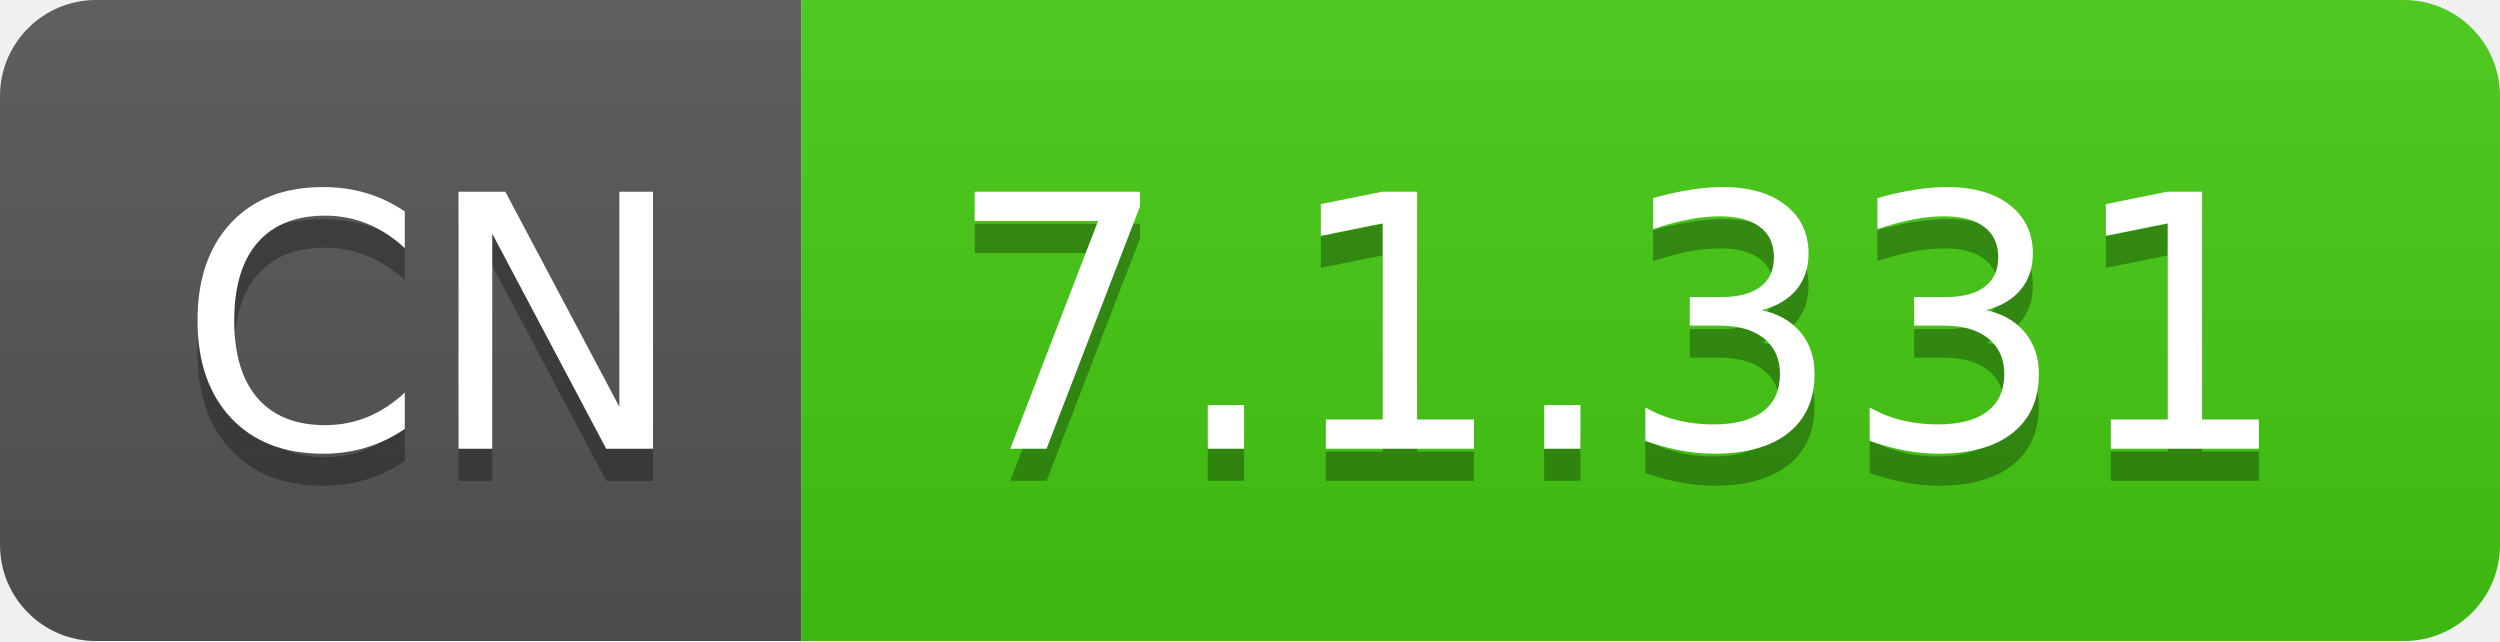
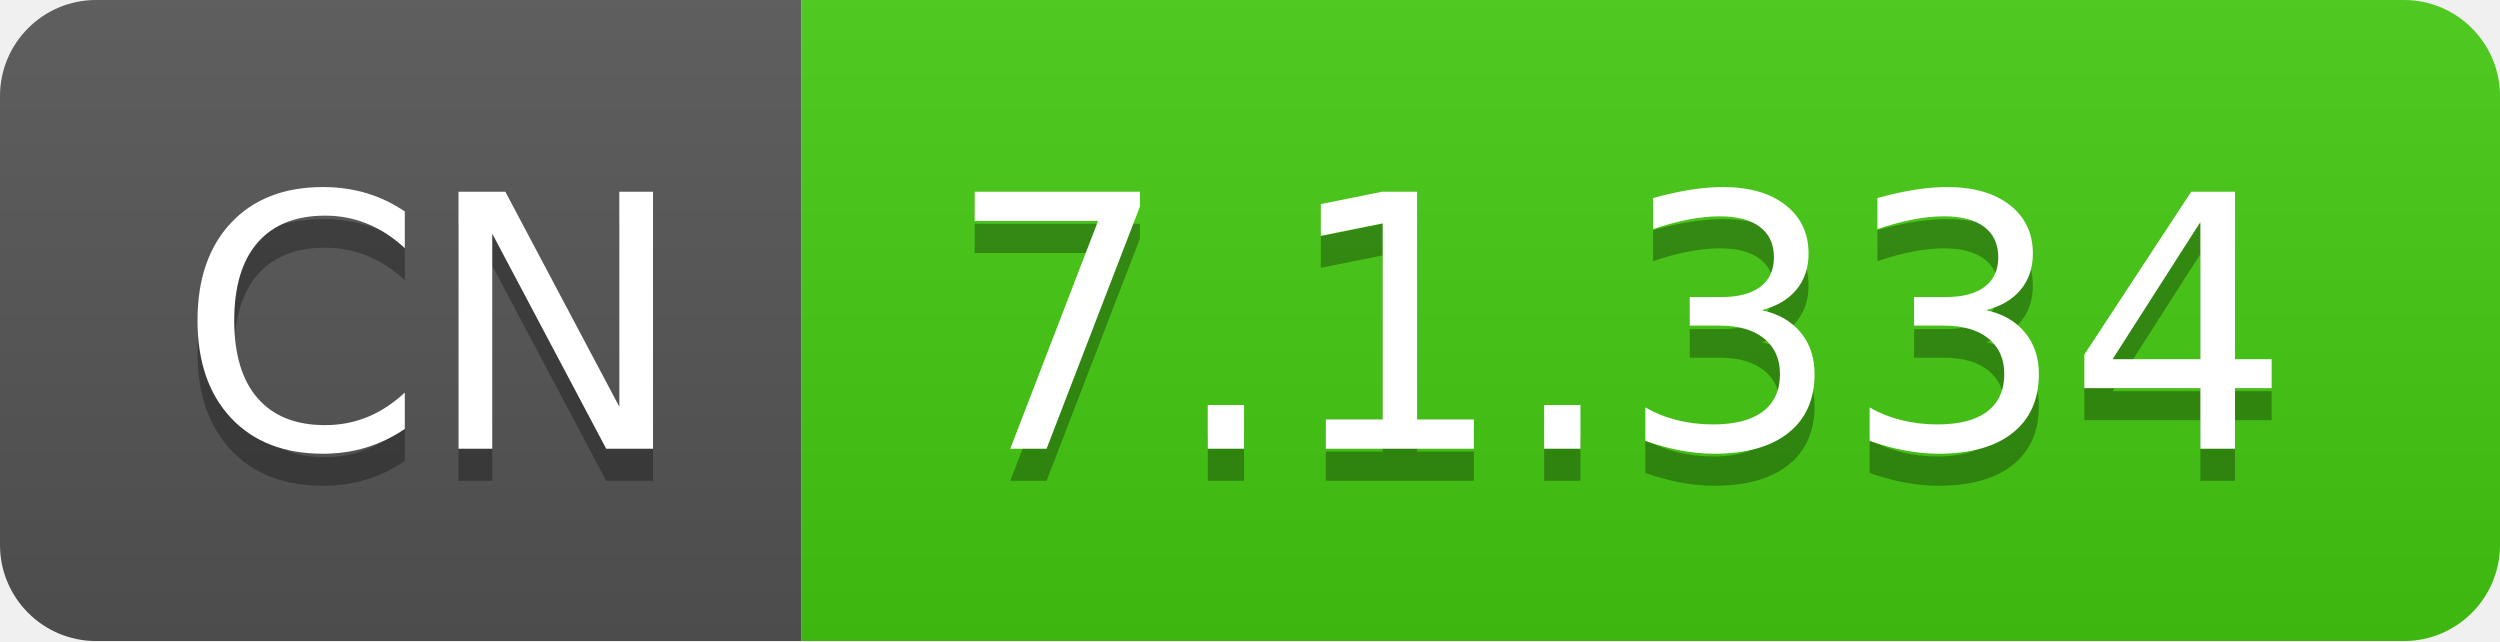
- <svg xmlns="http://www.w3.org/2000/svg" width="78" height="20" role="img" aria-label="CN: 7.1.331">
+ <svg xmlns="http://www.w3.org/2000/svg" width="78" height="20" role="img" aria-label="CN: 7.1.334">
  <linearGradient id="s" x2="0" y2="100%">
    <stop offset="0" stop-color="#bbb" stop-opacity=".1" />
    <stop offset="1" stop-opacity=".1" />
  </linearGradient>
  <clipPath id="r">
    <rect width="78" height="20" rx="3" fill="#fff" />
  </clipPath>
  <g clip-path="url(#r)">
    <rect width="25" height="20" fill="#555" />
    <rect x="25" width="53" height="20" fill="#4c1" />
    <rect width="78" height="20" fill="url(#s)" />
  </g>
  <g fill="#fff" text-anchor="middle" font-family="Verdana,Geneva,DejaVu Sans,sans-serif" text-rendering="geometricPrecision" font-size="110">
    <text aria-hidden="true" x="135" y="150" fill="#010101" fill-opacity=".3" transform="scale(.1)" textLength="150">CN</text>
    <text x="135" y="140" transform="scale(.1)" fill="#fff" textLength="150">CN</text>
-     <text aria-hidden="true" x="505" y="150" fill="#010101" fill-opacity=".3" transform="scale(.1)" textLength="430">7.1.331</text>
-     <text x="505" y="140" transform="scale(.1)" fill="#fff" textLength="430">7.1.331</text>
+     <text aria-hidden="true" x="505" y="150" fill="#010101" fill-opacity=".3" transform="scale(.1)" textLength="430">7.1.334</text>
+     <text x="505" y="140" transform="scale(.1)" fill="#fff" textLength="430">7.1.334</text>
  </g>
</svg>
